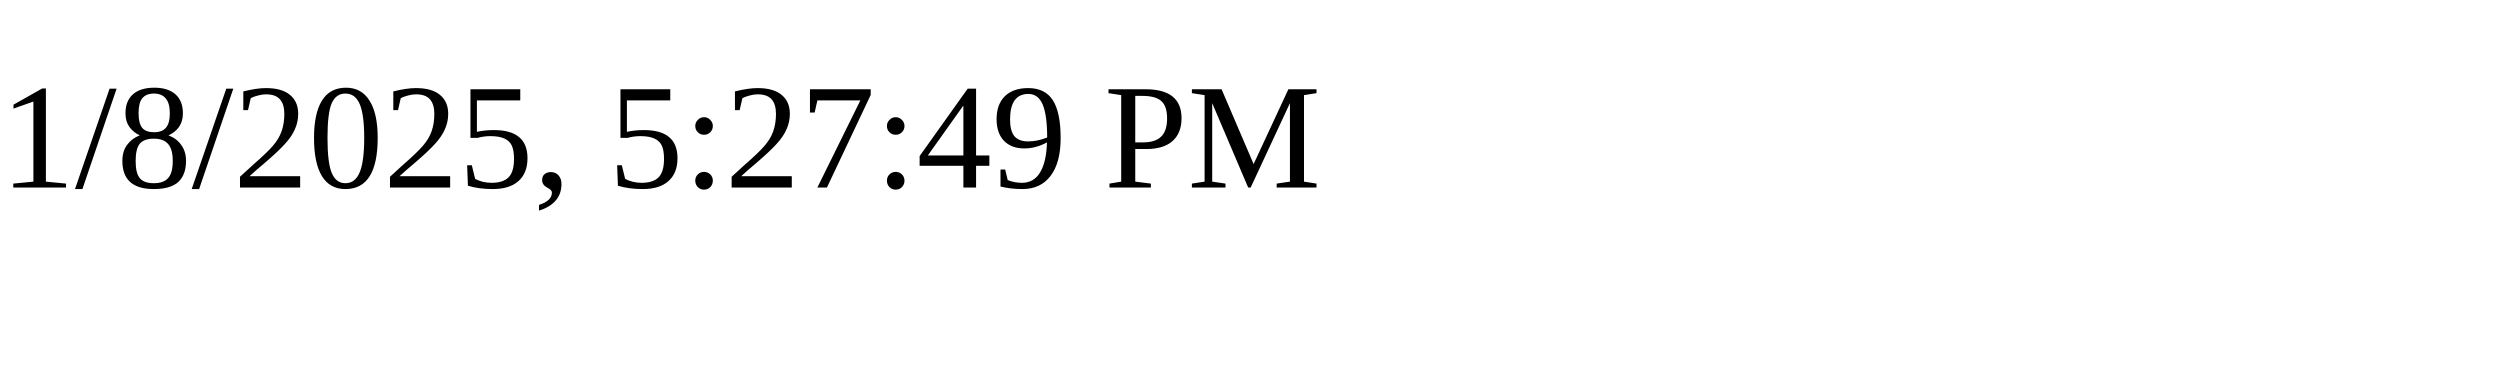
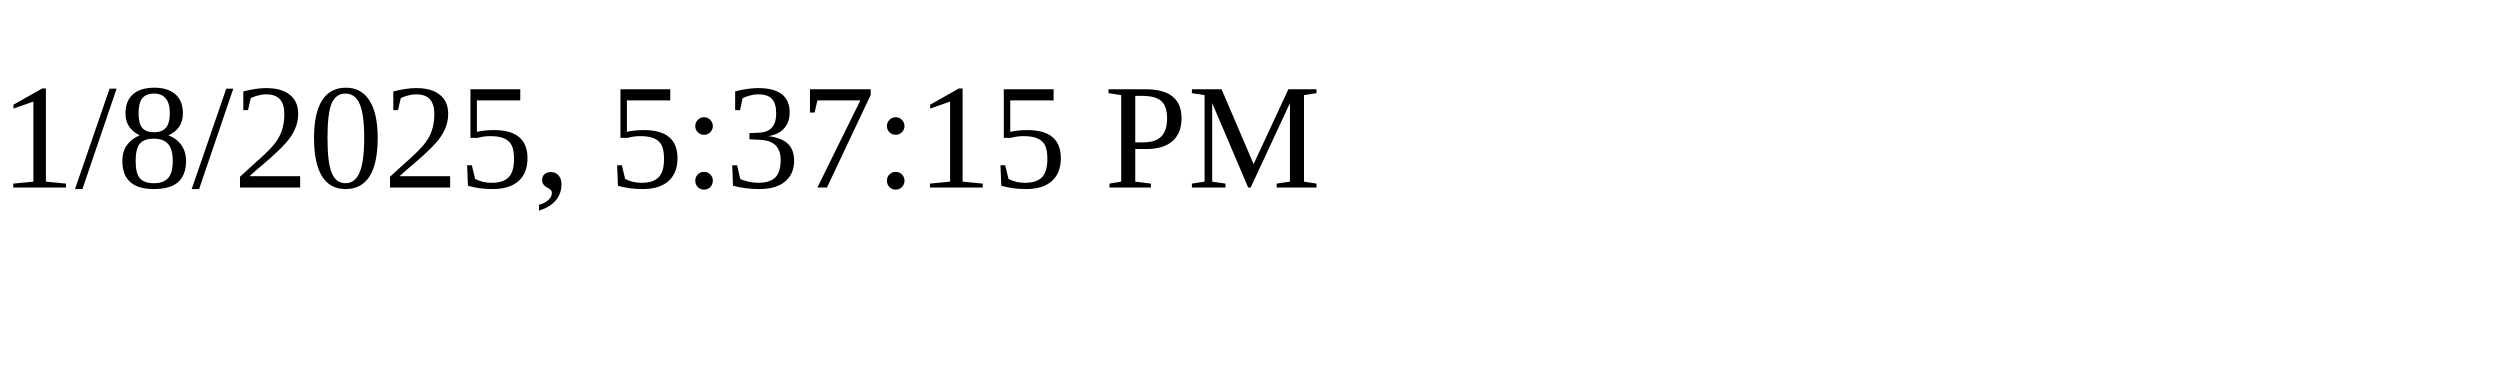
<svg xmlns="http://www.w3.org/2000/svg" height="30" width="200">
-   <text x="0" y="15">1/8/2025, 5:27:49 PM</text>
+   <text x="0" y="15">1/8/2025, 5:37:15 PM</text>
</svg>
